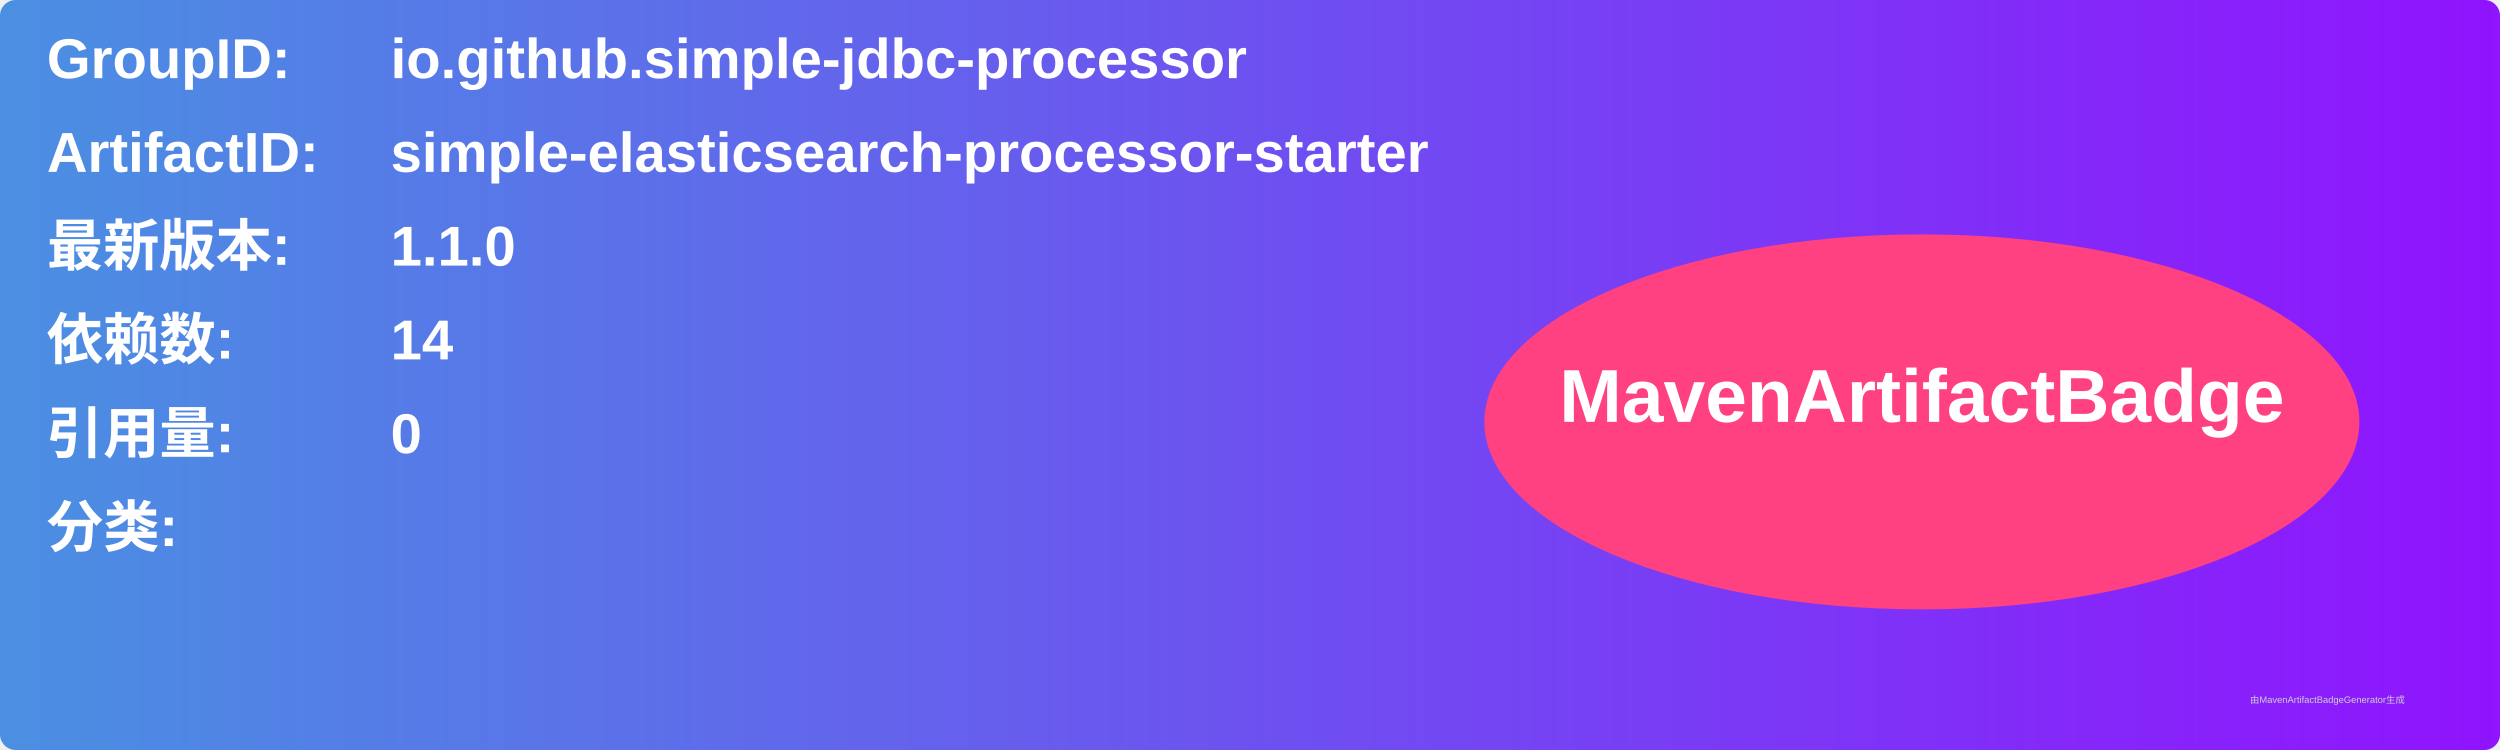
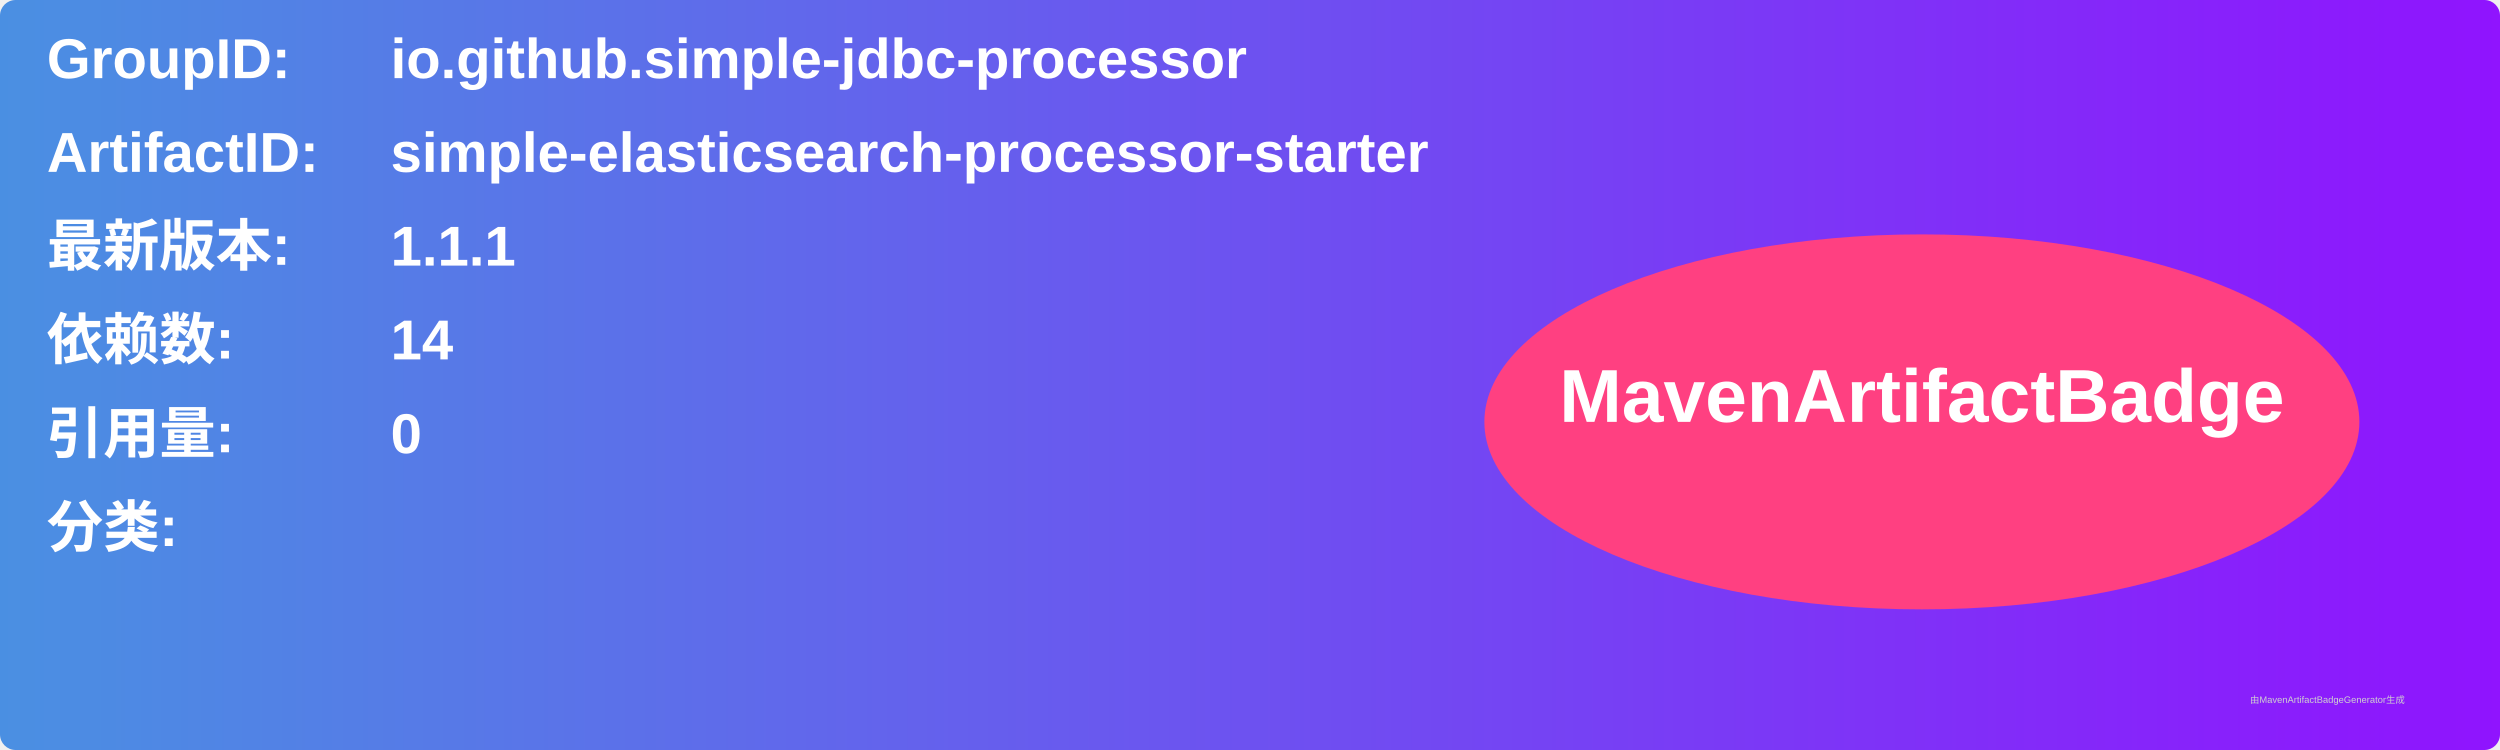
<svg xmlns="http://www.w3.org/2000/svg" width="800" height="240" viewBox="0 0 800 240">
  <linearGradient id="grad" x1="0%" y1="0%" x2="100%" y2="0%">
    <stop offset="0%" stop-color="#4a90e2" />
    <stop offset="100%" stop-color="#9013fe" />
  </linearGradient>
  <rect width="100%" height="100%" rx="5" ry="5" fill="url(#grad)" />
  <g transform="translate(15, 15)">
    <text x="0" y="10" font-family="Arial" font-size="18" fill="white" font-weight="bold" width="260">GroupID:</text>
    <text x="110" y="10" font-family="Arial" font-size="18" fill="white" font-weight="bold" width="460">io.github.simple-jdbc-processor</text>
    <text x="0" y="40" font-family="Arial" font-size="18" fill="white" font-weight="bold" width="260">ArtifactID:</text>
    <text x="110" y="40" font-family="Arial" font-size="18" fill="white" font-weight="bold" width="460">simple-elasticsearch-processor-starter</text>
    <text x="0" y="70" font-family="Arial" font-size="18" fill="white" font-weight="bold">最新版本:</text>
    <text x="110" y="70" font-family="Arial" font-size="18" fill="white" font-weight="bold">
-       <tspan font-weight="bold">1.1.0</tspan>
+       <tspan font-weight="bold">1.1.1</tspan>
    </text>
    <text x="0" y="100" font-family="Arial" font-size="18" fill="white" font-weight="bold">依赖数: </text>
    <text x="110" y="100" font-family="Arial" font-size="18" fill="white">
      <tspan font-weight="bold">14</tspan>
    </text>
    <text x="0" y="130" font-family="Arial" font-size="18" fill="white" font-weight="bold">引用量: </text>
    <text x="110" y="130" font-family="Arial" font-size="18" fill="white">
      <tspan font-weight="bold">0</tspan>
    </text>
    <text x="0" y="160" font-family="Arial" font-size="18" fill="white" font-weight="bold">分类:</text>
    <text x="10" y="190" font-family="Arial" font-size="10" fill="white">
      <tspan font-weight="bold" />
    </text>
    <ellipse cx="600" cy="120" rx="140" ry="60" fill="#ff4081" />
    <text x="600" y="120" text-anchor="middle" font-family="Arial" font-size="24" fill="white" font-weight="bold">MavenArtifactBadge</text>
  </g>
  <text x="720" y="225" font-family="Arial" font-size="3" fill="#d0d0d0">由MavenArtifactBadgeGenerator生成</text>
</svg>
